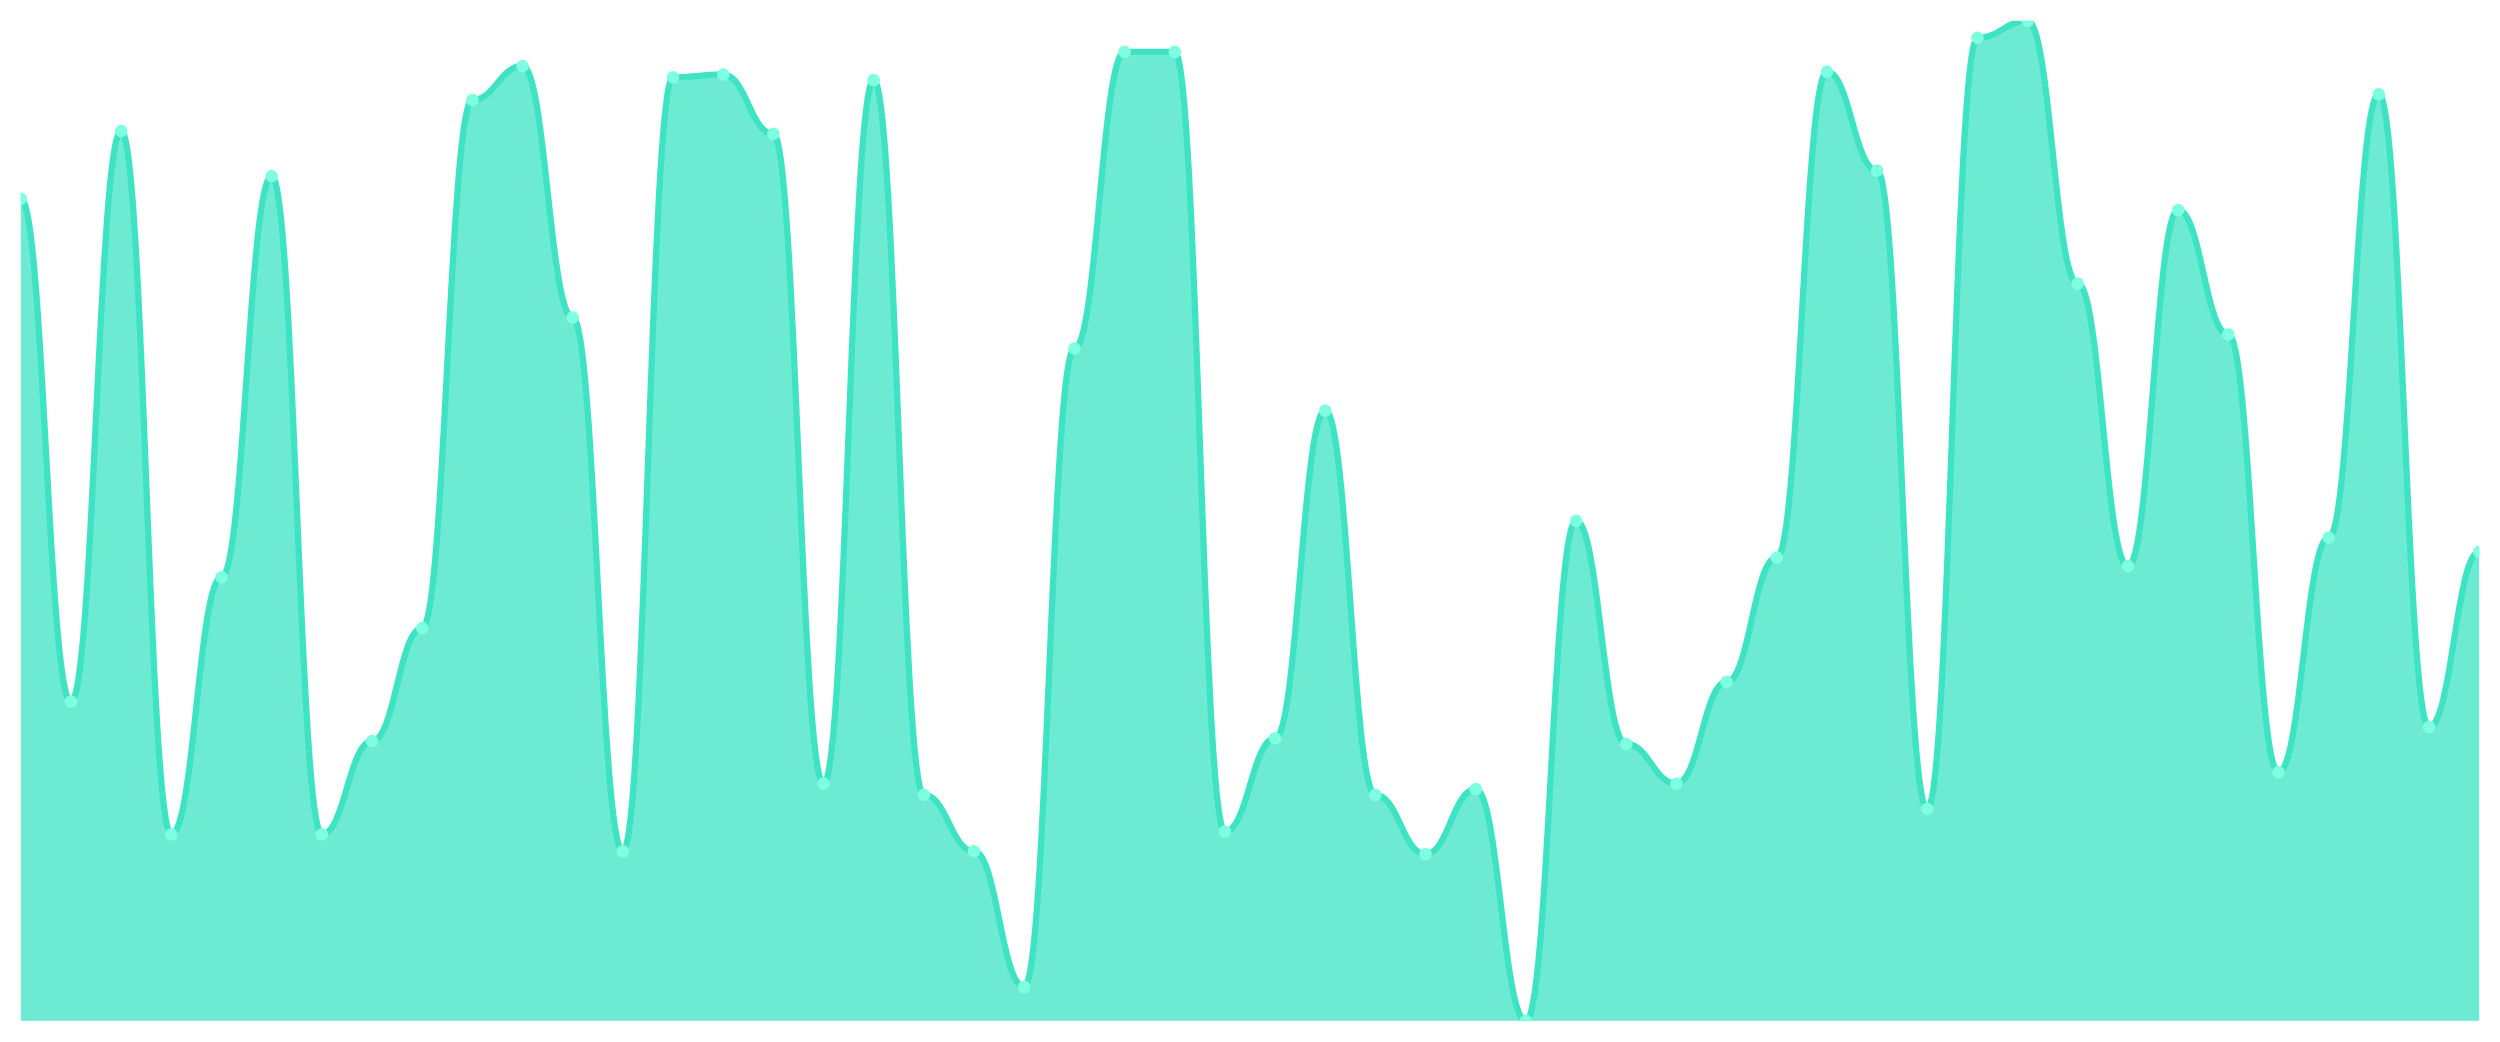
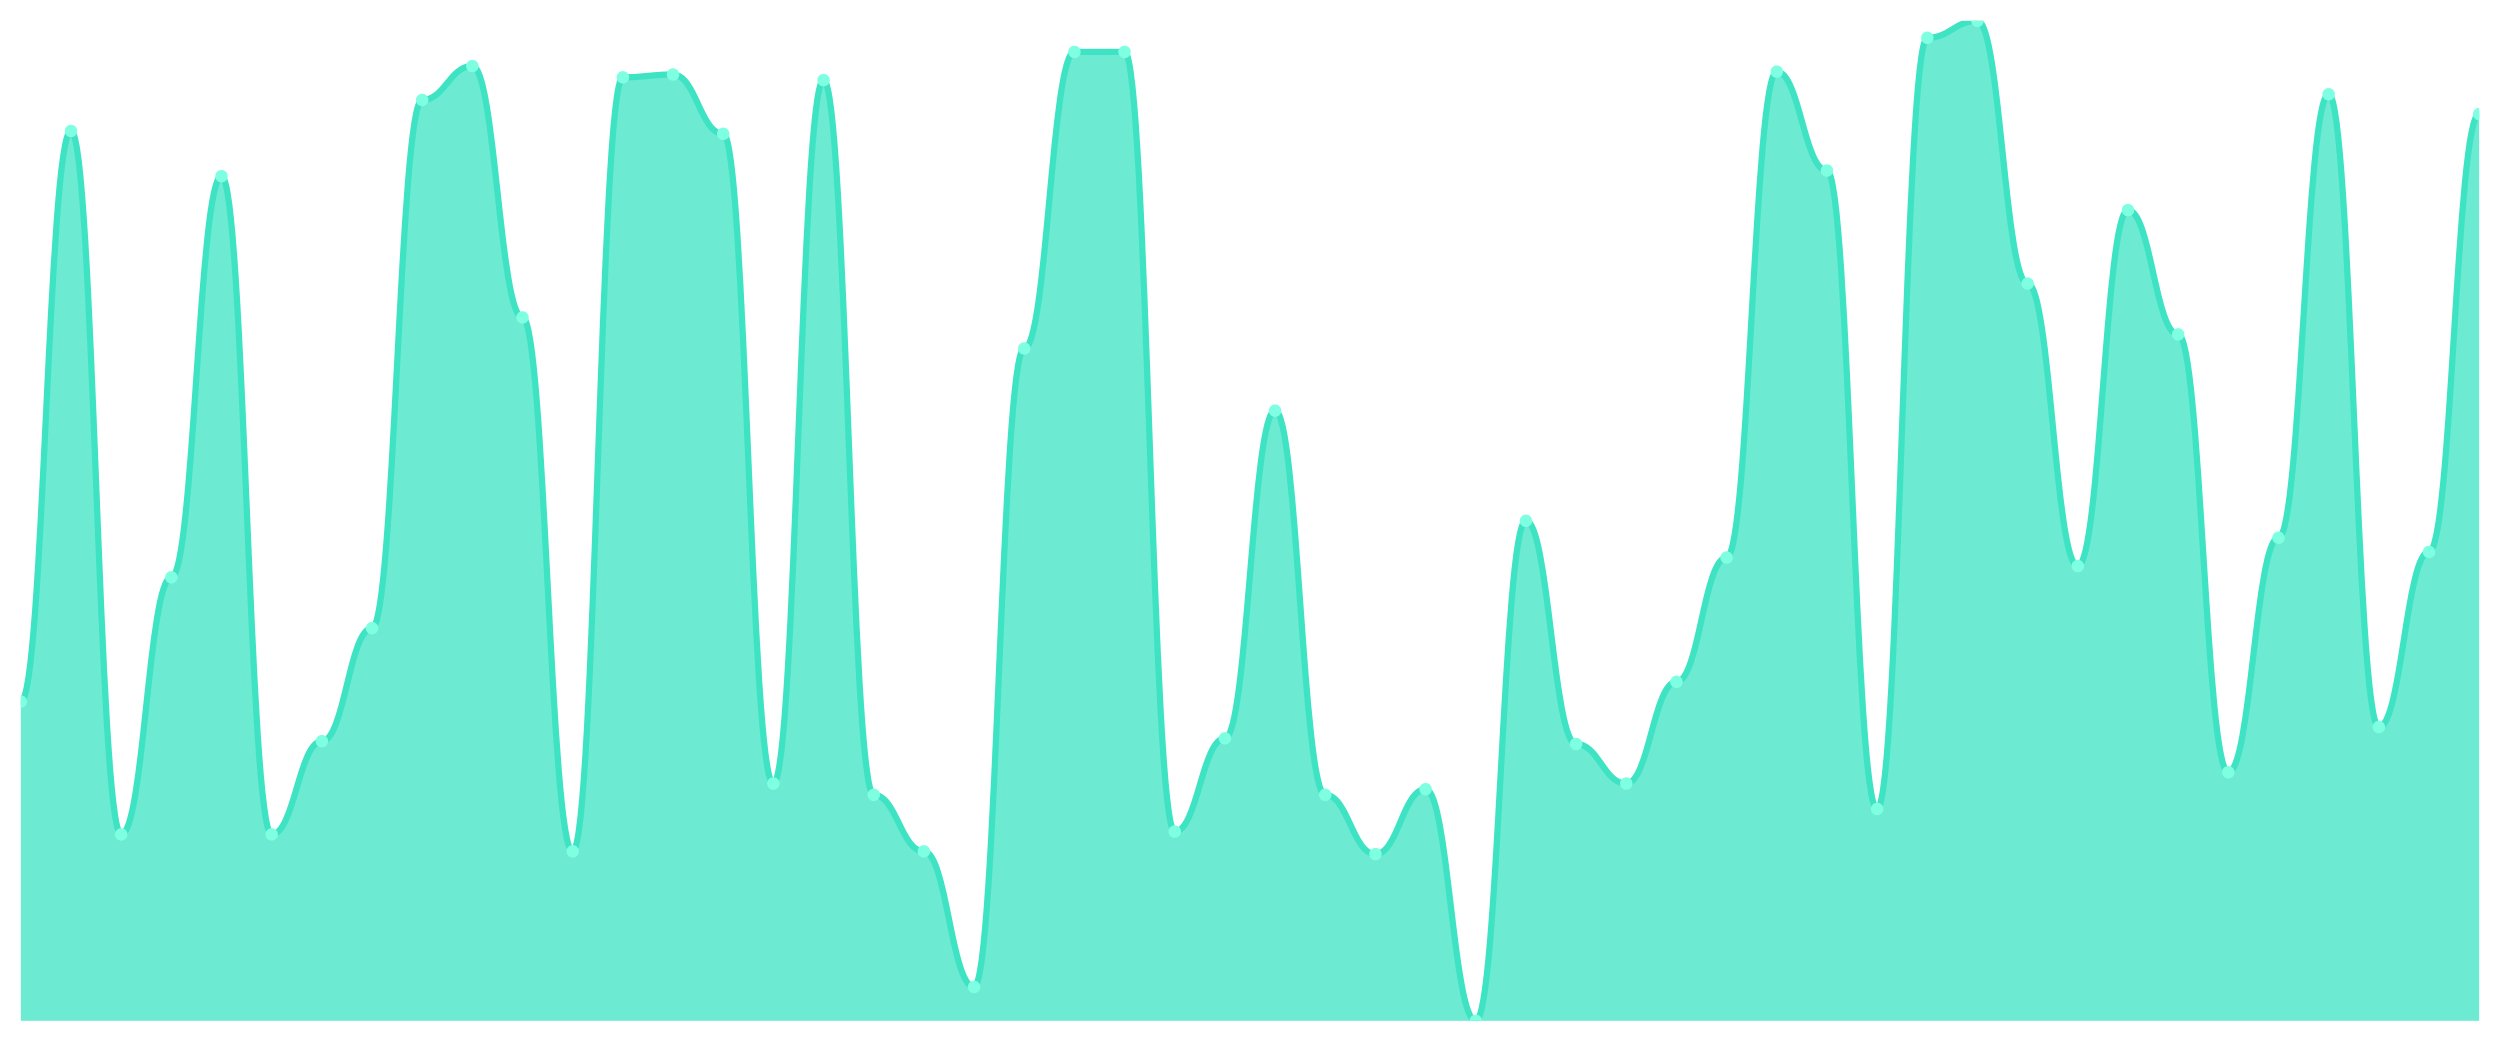
<svg xmlns="http://www.w3.org/2000/svg" viewBox="0 0 1200 500" width="1200" height="500">
  <defs>
    <clipPath id="c">
      <rect x="10" y="10" width="1180" height="480" />
    </clipPath>
  </defs>
  <rect width="1200" height="500" fill="none" />
  <g clip-path="url(#c)">
-     <path d="M 10,490 L 10,95.424 C 20.837,95.424 23.245,336.78 34.082,336.78 C 44.918,336.78 47.327,62.881 58.163,62.881 C 69,62.881 71.408,400.508 82.245,400.508 C 93.082,400.508 95.49,277.119 106.327,277.119 C 117.163,277.119 119.571,84.576 130.408,84.576 C 141.245,84.576 143.653,400.508 154.49,400.508 C 165.327,400.508 167.735,355.763 178.571,355.763 C 189.408,355.763 191.816,301.525 202.653,301.525 C 213.49,301.525 215.898,47.966 226.735,47.966 C 237.571,47.966 239.98,31.695 250.816,31.695 C 261.653,31.695 264.061,152.373 274.898,152.373 C 285.735,152.373 288.143,408.644 298.98,408.644 C 309.816,408.644 312.224,37.119 323.061,37.119 C 333.898,37.119 336.306,35.763 347.143,35.763 C 357.98,35.763 360.388,64.237 371.224,64.237 C 382.061,64.237 384.469,376.102 395.306,376.102 C 406.143,376.102 408.551,38.475 419.388,38.475 C 430.224,38.475 432.633,381.525 443.469,381.525 C 454.306,381.525 456.714,408.644 467.551,408.644 C 478.388,408.644 480.796,473.729 491.633,473.729 C 502.469,473.729 504.878,167.288 515.714,167.288 C 526.551,167.288 528.959,24.915 539.796,24.915 C 550.633,24.915 553.041,24.915 563.878,24.915 C 574.714,24.915 577.122,399.153 587.959,399.153 C 598.796,399.153 601.204,354.407 612.041,354.407 C 622.878,354.407 625.286,197.119 636.122,197.119 C 646.959,197.119 649.367,381.525 660.204,381.525 C 671.041,381.525 673.449,410 684.286,410 C 695.122,410 697.531,378.814 708.367,378.814 C 719.204,378.814 721.612,490 732.449,490 C 743.286,490 745.694,250 756.531,250 C 767.367,250 769.776,357.119 780.612,357.119 C 791.449,357.119 793.857,376.102 804.694,376.102 C 815.531,376.102 817.939,327.288 828.776,327.288 C 839.612,327.288 842.02,267.627 852.857,267.627 C 863.694,267.627 866.102,34.407 876.939,34.407 C 887.776,34.407 890.184,81.864 901.02,81.864 C 911.857,81.864 914.265,388.305 925.102,388.305 C 935.939,388.305 938.347,18.136 949.184,18.136 C 960.02,18.136 962.429,10 973.265,10 C 984.102,10 986.51,136.102 997.347,136.102 C 1008.184,136.102 1010.592,271.695 1021.429,271.695 C 1032.265,271.695 1034.673,100.847 1045.51,100.847 C 1056.347,100.847 1058.755,160.508 1069.592,160.508 C 1080.429,160.508 1082.837,370.678 1093.673,370.678 C 1104.51,370.678 1106.918,258.136 1117.755,258.136 C 1128.592,258.136 1131,45.254 1141.837,45.254 C 1152.673,45.254 1155.082,348.983 1165.918,348.983 C 1176.755,348.983 1179.163,264.915 1190,264.915 L 1190,490 Z" fill="rgba(61,227,195,0.75)" />
-     <path d="M 10,95.424 C 20.837,95.424 23.245,336.78 34.082,336.78 C 44.918,336.78 47.327,62.881 58.163,62.881 C 69,62.881 71.408,400.508 82.245,400.508 C 93.082,400.508 95.49,277.119 106.327,277.119 C 117.163,277.119 119.571,84.576 130.408,84.576 C 141.245,84.576 143.653,400.508 154.49,400.508 C 165.327,400.508 167.735,355.763 178.571,355.763 C 189.408,355.763 191.816,301.525 202.653,301.525 C 213.49,301.525 215.898,47.966 226.735,47.966 C 237.571,47.966 239.98,31.695 250.816,31.695 C 261.653,31.695 264.061,152.373 274.898,152.373 C 285.735,152.373 288.143,408.644 298.98,408.644 C 309.816,408.644 312.224,37.119 323.061,37.119 C 333.898,37.119 336.306,35.763 347.143,35.763 C 357.98,35.763 360.388,64.237 371.224,64.237 C 382.061,64.237 384.469,376.102 395.306,376.102 C 406.143,376.102 408.551,38.475 419.388,38.475 C 430.224,38.475 432.633,381.525 443.469,381.525 C 454.306,381.525 456.714,408.644 467.551,408.644 C 478.388,408.644 480.796,473.729 491.633,473.729 C 502.469,473.729 504.878,167.288 515.714,167.288 C 526.551,167.288 528.959,24.915 539.796,24.915 C 550.633,24.915 553.041,24.915 563.878,24.915 C 574.714,24.915 577.122,399.153 587.959,399.153 C 598.796,399.153 601.204,354.407 612.041,354.407 C 622.878,354.407 625.286,197.119 636.122,197.119 C 646.959,197.119 649.367,381.525 660.204,381.525 C 671.041,381.525 673.449,410 684.286,410 C 695.122,410 697.531,378.814 708.367,378.814 C 719.204,378.814 721.612,490 732.449,490 C 743.286,490 745.694,250 756.531,250 C 767.367,250 769.776,357.119 780.612,357.119 C 791.449,357.119 793.857,376.102 804.694,376.102 C 815.531,376.102 817.939,327.288 828.776,327.288 C 839.612,327.288 842.02,267.627 852.857,267.627 C 863.694,267.627 866.102,34.407 876.939,34.407 C 887.776,34.407 890.184,81.864 901.02,81.864 C 911.857,81.864 914.265,388.305 925.102,388.305 C 935.939,388.305 938.347,18.136 949.184,18.136 C 960.02,18.136 962.429,10 973.265,10 C 984.102,10 986.51,136.102 997.347,136.102 C 1008.184,136.102 1010.592,271.695 1021.429,271.695 C 1032.265,271.695 1034.673,100.847 1045.51,100.847 C 1056.347,100.847 1058.755,160.508 1069.592,160.508 C 1080.429,160.508 1082.837,370.678 1093.673,370.678 C 1104.51,370.678 1106.918,258.136 1117.755,258.136 C 1128.592,258.136 1131,45.254 1141.837,45.254 C 1152.673,45.254 1155.082,348.983 1165.918,348.983 C 1176.755,348.983 1179.163,264.915 1190,264.915" fill="none" stroke="#3de3c3" stroke-width="3" stroke-linecap="round" stroke-linejoin="round" />
-     <circle cx="10" cy="95.424" r="3" fill="#7fffe1" />
-     <circle cx="34.082" cy="336.78" r="3" fill="#7fffe1" />
-     <circle cx="58.163" cy="62.881" r="3" fill="#7fffe1" />
-     <circle cx="82.245" cy="400.508" r="3" fill="#7fffe1" />
-     <circle cx="106.327" cy="277.119" r="3" fill="#7fffe1" />
-     <circle cx="130.408" cy="84.576" r="3" fill="#7fffe1" />
-     <circle cx="154.49" cy="400.508" r="3" fill="#7fffe1" />
-     <circle cx="178.571" cy="355.763" r="3" fill="#7fffe1" />
-     <circle cx="202.653" cy="301.525" r="3" fill="#7fffe1" />
-     <circle cx="226.735" cy="47.966" r="3" fill="#7fffe1" />
-     <circle cx="250.816" cy="31.695" r="3" fill="#7fffe1" />
-     <circle cx="274.898" cy="152.373" r="3" fill="#7fffe1" />
-     <circle cx="298.98" cy="408.644" r="3" fill="#7fffe1" />
-     <circle cx="323.061" cy="37.119" r="3" fill="#7fffe1" />
-     <circle cx="347.143" cy="35.763" r="3" fill="#7fffe1" />
-     <circle cx="371.224" cy="64.237" r="3" fill="#7fffe1" />
-     <circle cx="395.306" cy="376.102" r="3" fill="#7fffe1" />
-     <circle cx="419.388" cy="38.475" r="3" fill="#7fffe1" />
-     <circle cx="443.469" cy="381.525" r="3" fill="#7fffe1" />
-     <circle cx="467.551" cy="408.644" r="3" fill="#7fffe1" />
-     <circle cx="491.633" cy="473.729" r="3" fill="#7fffe1" />
-     <circle cx="515.714" cy="167.288" r="3" fill="#7fffe1" />
+     <path d="M 10,490 L 10,336.78 C 20.837,336.78 23.245,62.881 34.082,62.881 C 44.918,62.881 47.327,400.508 58.163,400.508 C 69,400.508 71.408,277.119 82.245,277.119 C 93.082,277.119 95.49,84.576 106.327,84.576 C 117.163,84.576 119.571,400.508 130.408,400.508 C 141.245,400.508 143.653,355.763 154.49,355.763 C 165.327,355.763 167.735,301.525 178.571,301.525 C 189.408,301.525 191.816,47.966 202.653,47.966 C 213.49,47.966 215.898,31.695 226.735,31.695 C 237.571,31.695 239.98,152.373 250.816,152.373 C 261.653,152.373 264.061,408.644 274.898,408.644 C 285.735,408.644 288.143,37.119 298.98,37.119 C 309.816,37.119 312.224,35.763 323.061,35.763 C 333.898,35.763 336.306,64.237 347.143,64.237 C 357.98,64.237 360.388,376.102 371.224,376.102 C 382.061,376.102 384.469,38.475 395.306,38.475 C 406.143,38.475 408.551,381.525 419.388,381.525 C 430.224,381.525 432.633,408.644 443.469,408.644 C 454.306,408.644 456.714,473.729 467.551,473.729 C 478.388,473.729 480.796,167.288 491.633,167.288 C 502.469,167.288 504.878,24.915 515.714,24.915 C 526.551,24.915 528.959,24.915 539.796,24.915 C 550.633,24.915 553.041,399.153 563.878,399.153 C 574.714,399.153 577.122,354.407 587.959,354.407 C 598.796,354.407 601.204,197.119 612.041,197.119 C 622.878,197.119 625.286,381.525 636.122,381.525 C 646.959,381.525 649.367,410 660.204,410 C 671.041,410 673.449,378.814 684.286,378.814 C 695.122,378.814 697.531,490 708.367,490 C 719.204,490 721.612,250 732.449,250 C 743.286,250 745.694,357.119 756.531,357.119 C 767.367,357.119 769.776,376.102 780.612,376.102 C 791.449,376.102 793.857,327.288 804.694,327.288 C 815.531,327.288 817.939,267.627 828.776,267.627 C 839.612,267.627 842.02,34.407 852.857,34.407 C 863.694,34.407 866.102,81.864 876.939,81.864 C 887.776,81.864 890.184,388.305 901.02,388.305 C 911.857,388.305 914.265,18.136 925.102,18.136 C 935.939,18.136 938.347,10 949.184,10 C 960.02,10 962.429,136.102 973.265,136.102 C 984.102,136.102 986.51,271.695 997.347,271.695 C 1008.184,271.695 1010.592,100.847 1021.429,100.847 C 1032.265,100.847 1034.673,160.508 1045.51,160.508 C 1056.347,160.508 1058.755,370.678 1069.592,370.678 C 1080.429,370.678 1082.837,258.136 1093.673,258.136 C 1104.51,258.136 1106.918,45.254 1117.755,45.254 C 1128.592,45.254 1131,348.983 1141.837,348.983 C 1152.673,348.983 1155.082,264.915 1165.918,264.915 C 1176.755,264.915 1179.163,54.746 1190,54.746 L 1190,490 Z" fill="rgba(61,227,195,0.75)" />
+     <path d="M 10,336.78 C 20.837,336.78 23.245,62.881 34.082,62.881 C 44.918,62.881 47.327,400.508 58.163,400.508 C 69,400.508 71.408,277.119 82.245,277.119 C 93.082,277.119 95.49,84.576 106.327,84.576 C 117.163,84.576 119.571,400.508 130.408,400.508 C 141.245,400.508 143.653,355.763 154.49,355.763 C 165.327,355.763 167.735,301.525 178.571,301.525 C 189.408,301.525 191.816,47.966 202.653,47.966 C 213.49,47.966 215.898,31.695 226.735,31.695 C 237.571,31.695 239.98,152.373 250.816,152.373 C 261.653,152.373 264.061,408.644 274.898,408.644 C 285.735,408.644 288.143,37.119 298.98,37.119 C 309.816,37.119 312.224,35.763 323.061,35.763 C 333.898,35.763 336.306,64.237 347.143,64.237 C 357.98,64.237 360.388,376.102 371.224,376.102 C 382.061,376.102 384.469,38.475 395.306,38.475 C 406.143,38.475 408.551,381.525 419.388,381.525 C 430.224,381.525 432.633,408.644 443.469,408.644 C 454.306,408.644 456.714,473.729 467.551,473.729 C 478.388,473.729 480.796,167.288 491.633,167.288 C 502.469,167.288 504.878,24.915 515.714,24.915 C 526.551,24.915 528.959,24.915 539.796,24.915 C 550.633,24.915 553.041,399.153 563.878,399.153 C 574.714,399.153 577.122,354.407 587.959,354.407 C 598.796,354.407 601.204,197.119 612.041,197.119 C 622.878,197.119 625.286,381.525 636.122,381.525 C 646.959,381.525 649.367,410 660.204,410 C 671.041,410 673.449,378.814 684.286,378.814 C 695.122,378.814 697.531,490 708.367,490 C 719.204,490 721.612,250 732.449,250 C 743.286,250 745.694,357.119 756.531,357.119 C 767.367,357.119 769.776,376.102 780.612,376.102 C 791.449,376.102 793.857,327.288 804.694,327.288 C 815.531,327.288 817.939,267.627 828.776,267.627 C 839.612,267.627 842.02,34.407 852.857,34.407 C 863.694,34.407 866.102,81.864 876.939,81.864 C 887.776,81.864 890.184,388.305 901.02,388.305 C 911.857,388.305 914.265,18.136 925.102,18.136 C 935.939,18.136 938.347,10 949.184,10 C 960.02,10 962.429,136.102 973.265,136.102 C 984.102,136.102 986.51,271.695 997.347,271.695 C 1008.184,271.695 1010.592,100.847 1021.429,100.847 C 1032.265,100.847 1034.673,160.508 1045.51,160.508 C 1056.347,160.508 1058.755,370.678 1069.592,370.678 C 1080.429,370.678 1082.837,258.136 1093.673,258.136 C 1104.51,258.136 1106.918,45.254 1117.755,45.254 C 1128.592,45.254 1131,348.983 1141.837,348.983 C 1152.673,348.983 1155.082,264.915 1165.918,264.915 C 1176.755,264.915 1179.163,54.746 1190,54.746" fill="none" stroke="#3de3c3" stroke-width="3" stroke-linecap="round" stroke-linejoin="round" />
+     <circle cx="10" cy="336.78" r="3" fill="#7fffe1" />
+     <circle cx="34.082" cy="62.881" r="3" fill="#7fffe1" />
+     <circle cx="58.163" cy="400.508" r="3" fill="#7fffe1" />
+     <circle cx="82.245" cy="277.119" r="3" fill="#7fffe1" />
+     <circle cx="106.327" cy="84.576" r="3" fill="#7fffe1" />
+     <circle cx="130.408" cy="400.508" r="3" fill="#7fffe1" />
+     <circle cx="154.49" cy="355.763" r="3" fill="#7fffe1" />
+     <circle cx="178.571" cy="301.525" r="3" fill="#7fffe1" />
+     <circle cx="202.653" cy="47.966" r="3" fill="#7fffe1" />
+     <circle cx="226.735" cy="31.695" r="3" fill="#7fffe1" />
+     <circle cx="250.816" cy="152.373" r="3" fill="#7fffe1" />
+     <circle cx="274.898" cy="408.644" r="3" fill="#7fffe1" />
+     <circle cx="298.98" cy="37.119" r="3" fill="#7fffe1" />
+     <circle cx="323.061" cy="35.763" r="3" fill="#7fffe1" />
+     <circle cx="347.143" cy="64.237" r="3" fill="#7fffe1" />
+     <circle cx="371.224" cy="376.102" r="3" fill="#7fffe1" />
+     <circle cx="395.306" cy="38.475" r="3" fill="#7fffe1" />
+     <circle cx="419.388" cy="381.525" r="3" fill="#7fffe1" />
+     <circle cx="443.469" cy="408.644" r="3" fill="#7fffe1" />
+     <circle cx="467.551" cy="473.729" r="3" fill="#7fffe1" />
+     <circle cx="491.633" cy="167.288" r="3" fill="#7fffe1" />
+     <circle cx="515.714" cy="24.915" r="3" fill="#7fffe1" />
    <circle cx="539.796" cy="24.915" r="3" fill="#7fffe1" />
-     <circle cx="563.878" cy="24.915" r="3" fill="#7fffe1" />
-     <circle cx="587.959" cy="399.153" r="3" fill="#7fffe1" />
-     <circle cx="612.041" cy="354.407" r="3" fill="#7fffe1" />
-     <circle cx="636.122" cy="197.119" r="3" fill="#7fffe1" />
-     <circle cx="660.204" cy="381.525" r="3" fill="#7fffe1" />
-     <circle cx="684.286" cy="410" r="3" fill="#7fffe1" />
-     <circle cx="708.367" cy="378.814" r="3" fill="#7fffe1" />
-     <circle cx="732.449" cy="490" r="3" fill="#7fffe1" />
-     <circle cx="756.531" cy="250" r="3" fill="#7fffe1" />
-     <circle cx="780.612" cy="357.119" r="3" fill="#7fffe1" />
-     <circle cx="804.694" cy="376.102" r="3" fill="#7fffe1" />
-     <circle cx="828.776" cy="327.288" r="3" fill="#7fffe1" />
-     <circle cx="852.857" cy="267.627" r="3" fill="#7fffe1" />
-     <circle cx="876.939" cy="34.407" r="3" fill="#7fffe1" />
-     <circle cx="901.02" cy="81.864" r="3" fill="#7fffe1" />
-     <circle cx="925.102" cy="388.305" r="3" fill="#7fffe1" />
-     <circle cx="949.184" cy="18.136" r="3" fill="#7fffe1" />
-     <circle cx="973.265" cy="10" r="3" fill="#7fffe1" />
-     <circle cx="997.347" cy="136.102" r="3" fill="#7fffe1" />
-     <circle cx="1021.429" cy="271.695" r="3" fill="#7fffe1" />
-     <circle cx="1045.51" cy="100.847" r="3" fill="#7fffe1" />
-     <circle cx="1069.592" cy="160.508" r="3" fill="#7fffe1" />
-     <circle cx="1093.673" cy="370.678" r="3" fill="#7fffe1" />
-     <circle cx="1117.755" cy="258.136" r="3" fill="#7fffe1" />
-     <circle cx="1141.837" cy="45.254" r="3" fill="#7fffe1" />
-     <circle cx="1165.918" cy="348.983" r="3" fill="#7fffe1" />
-     <circle cx="1190" cy="264.915" r="3" fill="#7fffe1" />
+     <circle cx="563.878" cy="399.153" r="3" fill="#7fffe1" />
+     <circle cx="587.959" cy="354.407" r="3" fill="#7fffe1" />
+     <circle cx="612.041" cy="197.119" r="3" fill="#7fffe1" />
+     <circle cx="636.122" cy="381.525" r="3" fill="#7fffe1" />
+     <circle cx="660.204" cy="410" r="3" fill="#7fffe1" />
+     <circle cx="684.286" cy="378.814" r="3" fill="#7fffe1" />
+     <circle cx="708.367" cy="490" r="3" fill="#7fffe1" />
+     <circle cx="732.449" cy="250" r="3" fill="#7fffe1" />
+     <circle cx="756.531" cy="357.119" r="3" fill="#7fffe1" />
+     <circle cx="780.612" cy="376.102" r="3" fill="#7fffe1" />
+     <circle cx="804.694" cy="327.288" r="3" fill="#7fffe1" />
+     <circle cx="828.776" cy="267.627" r="3" fill="#7fffe1" />
+     <circle cx="852.857" cy="34.407" r="3" fill="#7fffe1" />
+     <circle cx="876.939" cy="81.864" r="3" fill="#7fffe1" />
+     <circle cx="901.02" cy="388.305" r="3" fill="#7fffe1" />
+     <circle cx="925.102" cy="18.136" r="3" fill="#7fffe1" />
+     <circle cx="949.184" cy="10" r="3" fill="#7fffe1" />
+     <circle cx="973.265" cy="136.102" r="3" fill="#7fffe1" />
+     <circle cx="997.347" cy="271.695" r="3" fill="#7fffe1" />
+     <circle cx="1021.429" cy="100.847" r="3" fill="#7fffe1" />
+     <circle cx="1045.51" cy="160.508" r="3" fill="#7fffe1" />
+     <circle cx="1069.592" cy="370.678" r="3" fill="#7fffe1" />
+     <circle cx="1093.673" cy="258.136" r="3" fill="#7fffe1" />
+     <circle cx="1117.755" cy="45.254" r="3" fill="#7fffe1" />
+     <circle cx="1141.837" cy="348.983" r="3" fill="#7fffe1" />
+     <circle cx="1165.918" cy="264.915" r="3" fill="#7fffe1" />
+     <circle cx="1190" cy="54.746" r="3" fill="#7fffe1" />
  </g>
</svg>
